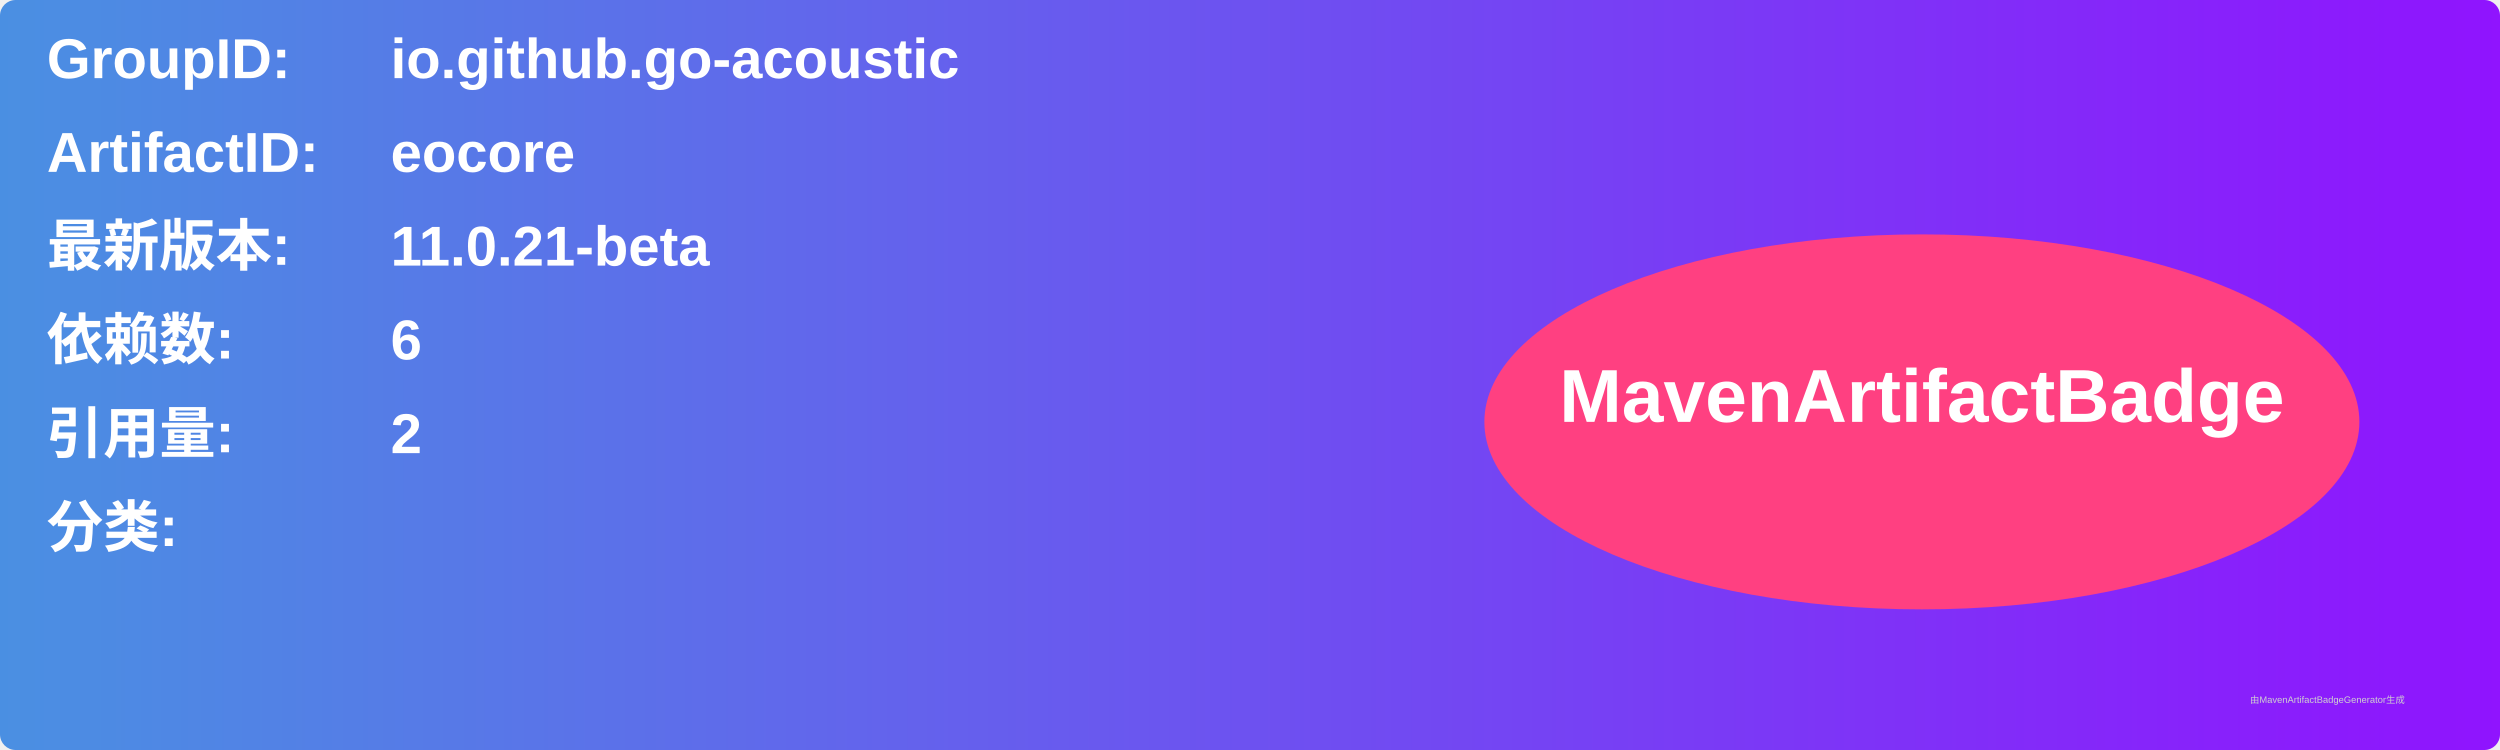
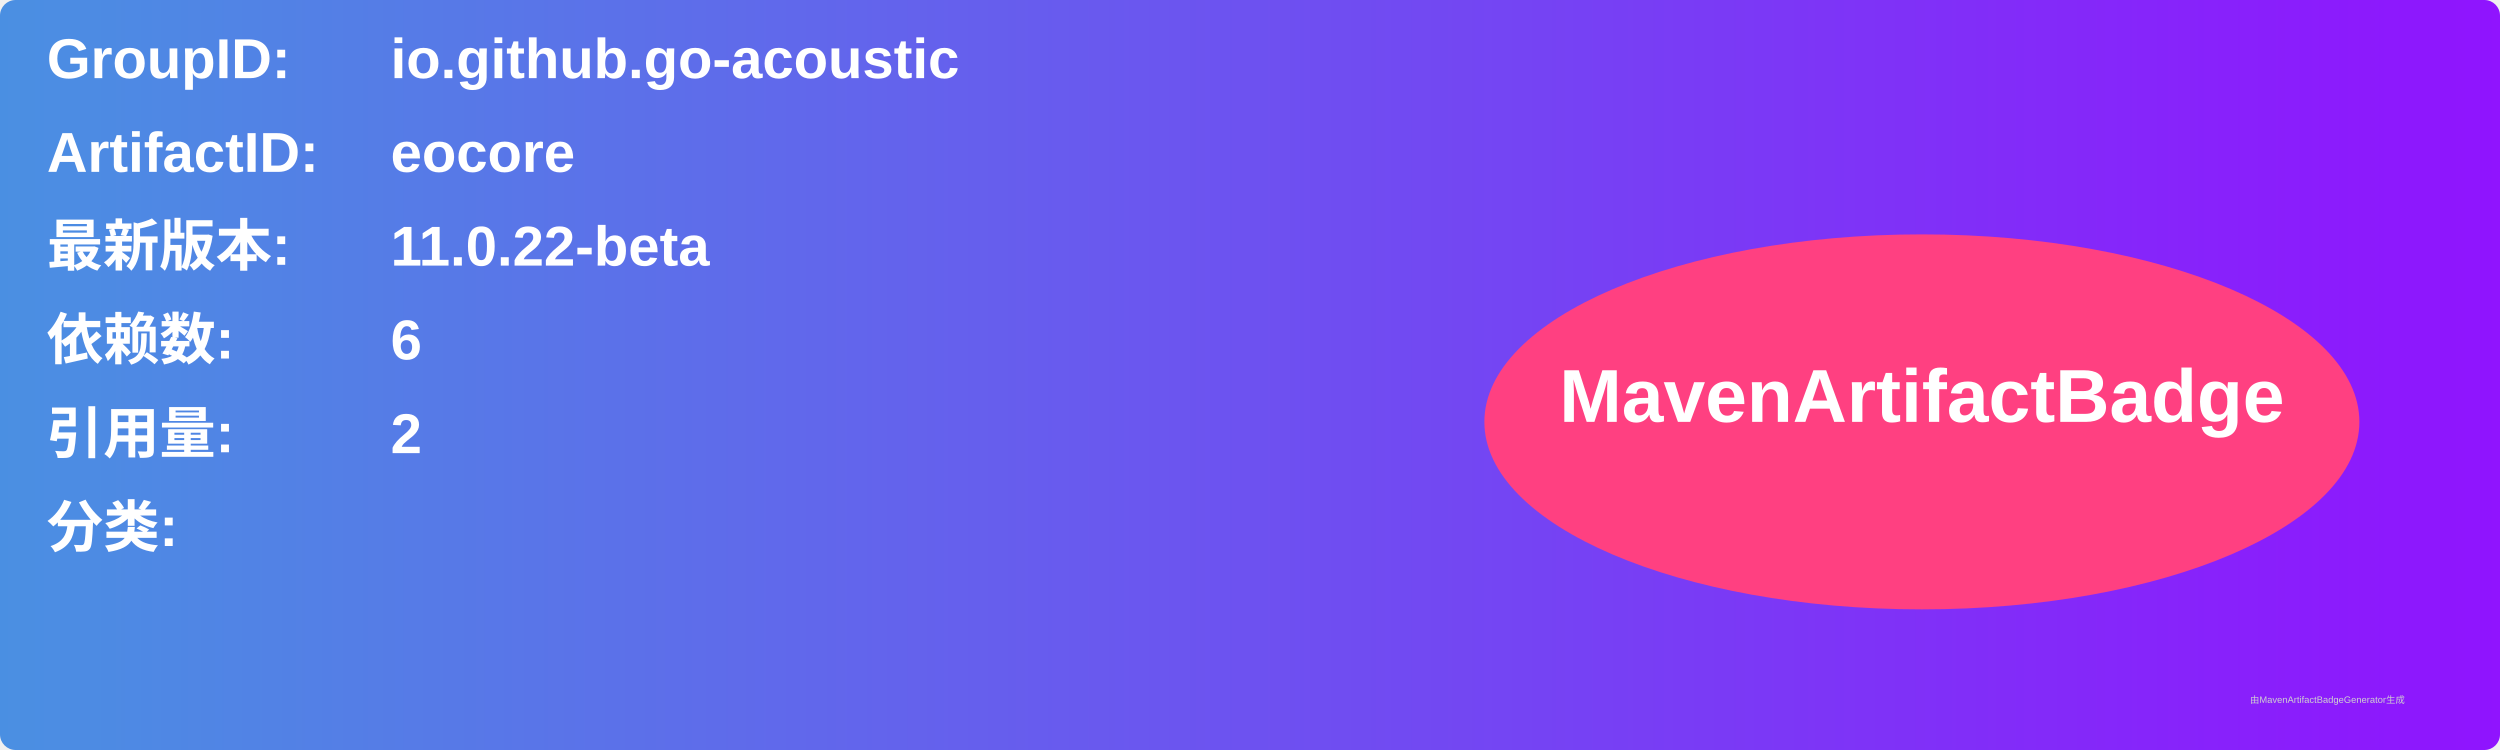
<svg xmlns="http://www.w3.org/2000/svg" width="800" height="240" viewBox="0 0 800 240">
  <linearGradient id="grad" x1="0%" y1="0%" x2="100%" y2="0%">
    <stop offset="0%" stop-color="#4a90e2" />
    <stop offset="100%" stop-color="#9013fe" />
  </linearGradient>
  <rect width="100%" height="100%" rx="5" ry="5" fill="url(#grad)" />
  <g transform="translate(15, 15)">
    <text x="0" y="10" font-family="Arial" font-size="18" fill="white" font-weight="bold" width="260">GroupID:</text>
    <text x="110" y="10" font-family="Arial" font-size="18" fill="white" font-weight="bold" width="460">io.github.go-acoustic</text>
    <text x="0" y="40" font-family="Arial" font-size="18" fill="white" font-weight="bold" width="260">ArtifactID:</text>
    <text x="110" y="40" font-family="Arial" font-size="18" fill="white" font-weight="bold" width="460">eocore</text>
    <text x="0" y="70" font-family="Arial" font-size="18" fill="white" font-weight="bold">最新版本:</text>
    <text x="110" y="70" font-family="Arial" font-size="18" fill="white" font-weight="bold">
-       <tspan font-weight="bold">11.0.21-beta</tspan>
+       <tspan font-weight="bold">11.0.22-beta</tspan>
    </text>
    <text x="0" y="100" font-family="Arial" font-size="18" fill="white" font-weight="bold">依赖数: </text>
    <text x="110" y="100" font-family="Arial" font-size="18" fill="white">
      <tspan font-weight="bold">6</tspan>
    </text>
    <text x="0" y="130" font-family="Arial" font-size="18" fill="white" font-weight="bold">引用量: </text>
    <text x="110" y="130" font-family="Arial" font-size="18" fill="white">
      <tspan font-weight="bold">2</tspan>
    </text>
    <text x="0" y="160" font-family="Arial" font-size="18" fill="white" font-weight="bold">分类:</text>
    <text x="10" y="190" font-family="Arial" font-size="10" fill="white">
      <tspan font-weight="bold" />
    </text>
    <ellipse cx="600" cy="120" rx="140" ry="60" fill="#ff4081" />
    <text x="600" y="120" text-anchor="middle" font-family="Arial" font-size="24" fill="white" font-weight="bold">MavenArtifactBadge</text>
  </g>
  <text x="720" y="225" font-family="Arial" font-size="3" fill="#d0d0d0">由MavenArtifactBadgeGenerator生成</text>
</svg>
